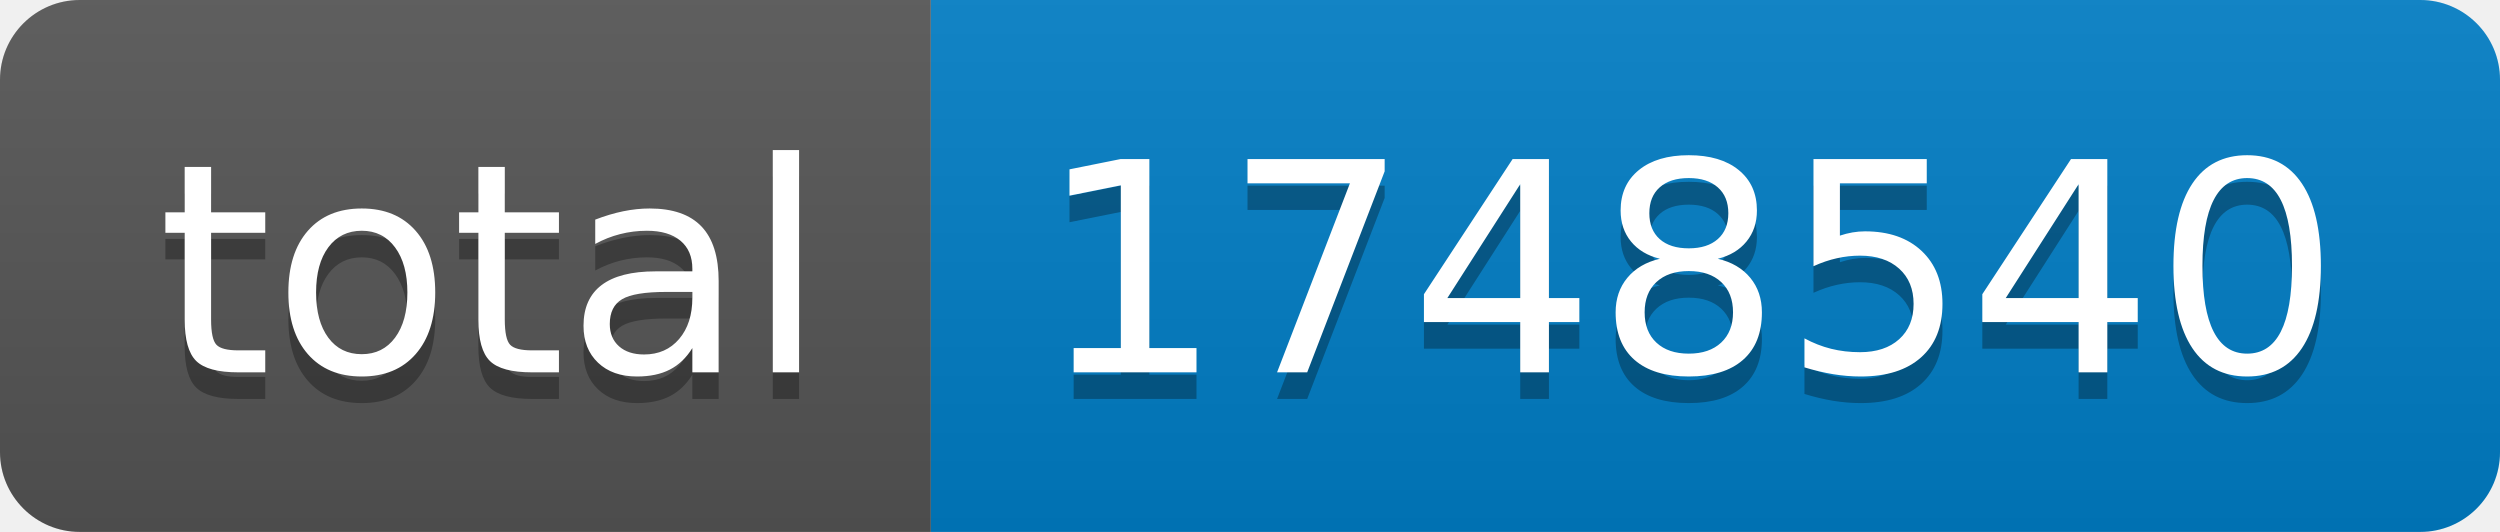
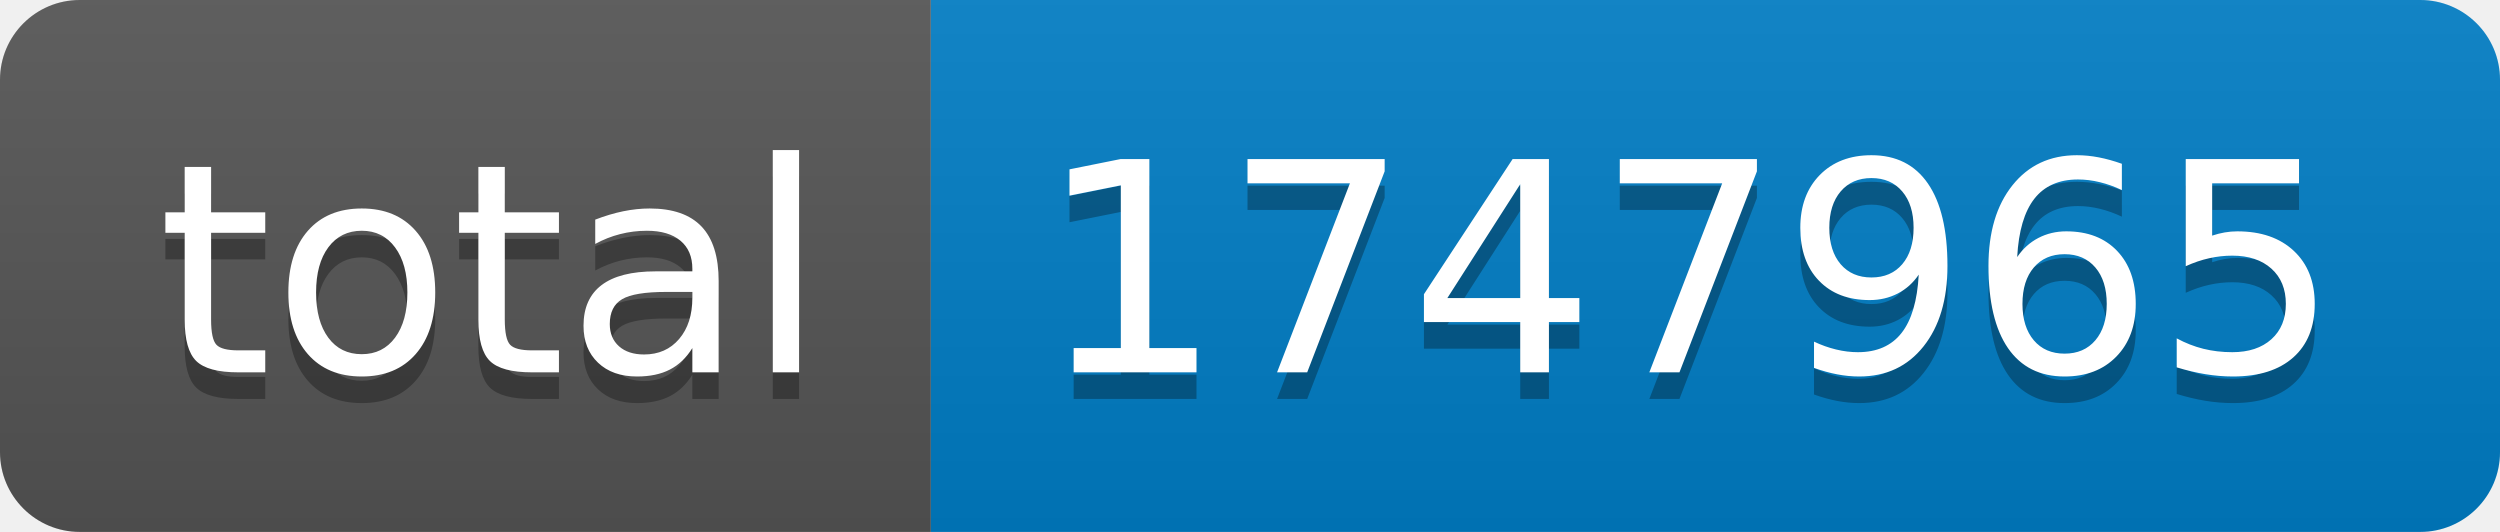
- <svg xmlns="http://www.w3.org/2000/svg" width="94" height="20" role="img" aria-label="total: 1748540">
+ <svg xmlns="http://www.w3.org/2000/svg" width="94" height="20" role="img" aria-label="total: 1747965">
  <linearGradient id="s" x2="0" y2="100%">
    <stop offset="0" stop-color="#bbb" stop-opacity=".1" />
    <stop offset="1" stop-opacity=".1" />
  </linearGradient>
  <clipPath id="r">
    <rect width="94" height="20" rx="3" fill="#fff" />
  </clipPath>
  <g clip-path="url(#r)">
    <rect width="35" height="20" fill="#555" />
    <rect x="35" width="59" height="20" fill="#007ec6" />
    <rect width="94" height="20" fill="url(#s)" />
  </g>
  <g fill="#fff" text-anchor="middle" font-family="Verdana,Geneva,DejaVu Sans,sans-serif" text-rendering="geometricPrecision" font-size="110">
    <text aria-hidden="true" x="185" y="150" fill="#010101" fill-opacity=".3" transform="scale(.1)" textLength="250">total</text>
    <text x="185" y="140" transform="scale(.1)" fill="#fff" textLength="250">total</text>
-     <text aria-hidden="true" x="635" y="150" fill="#010101" fill-opacity=".3" transform="scale(.1)" textLength="490">1748540</text>
-     <text x="635" y="140" transform="scale(.1)" fill="#fff" textLength="490">1748540</text>
+     <text aria-hidden="true" x="635" y="150" fill="#010101" fill-opacity=".3" transform="scale(.1)" textLength="490">1747965</text>
+     <text x="635" y="140" transform="scale(.1)" fill="#fff" textLength="490">1747965</text>
  </g>
</svg>
